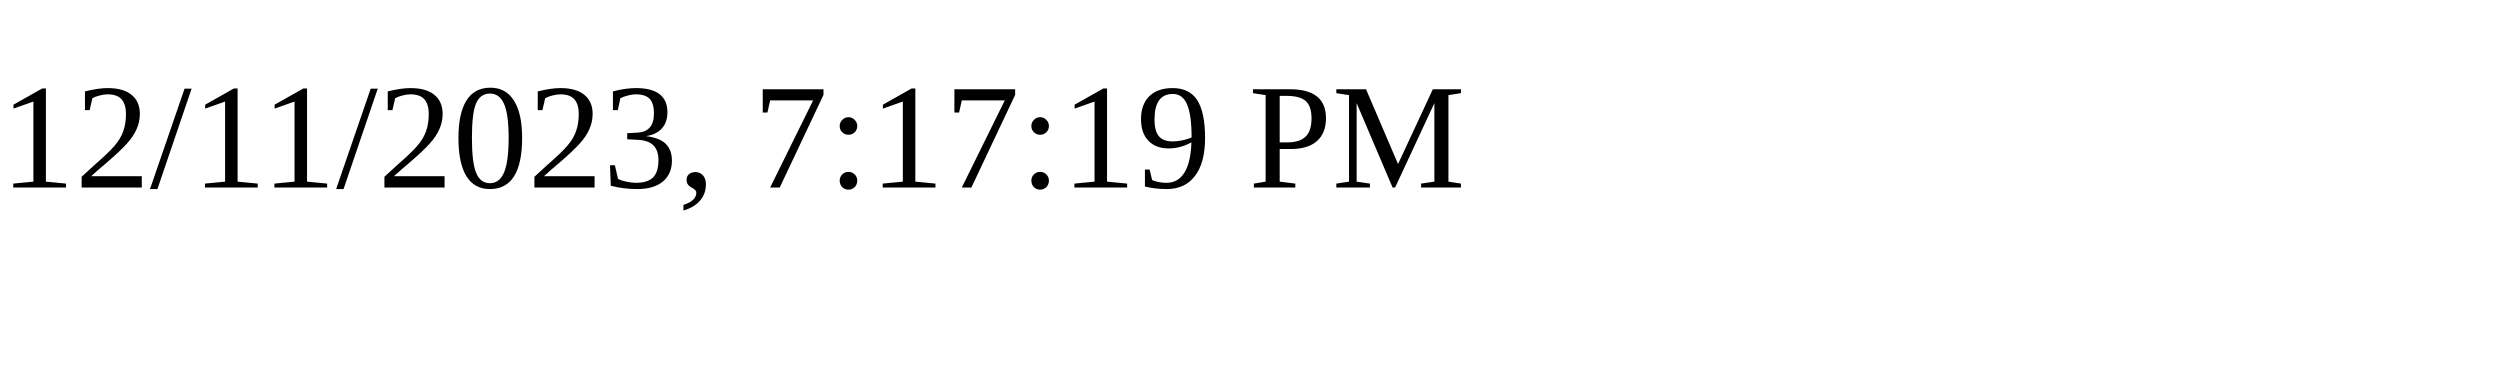
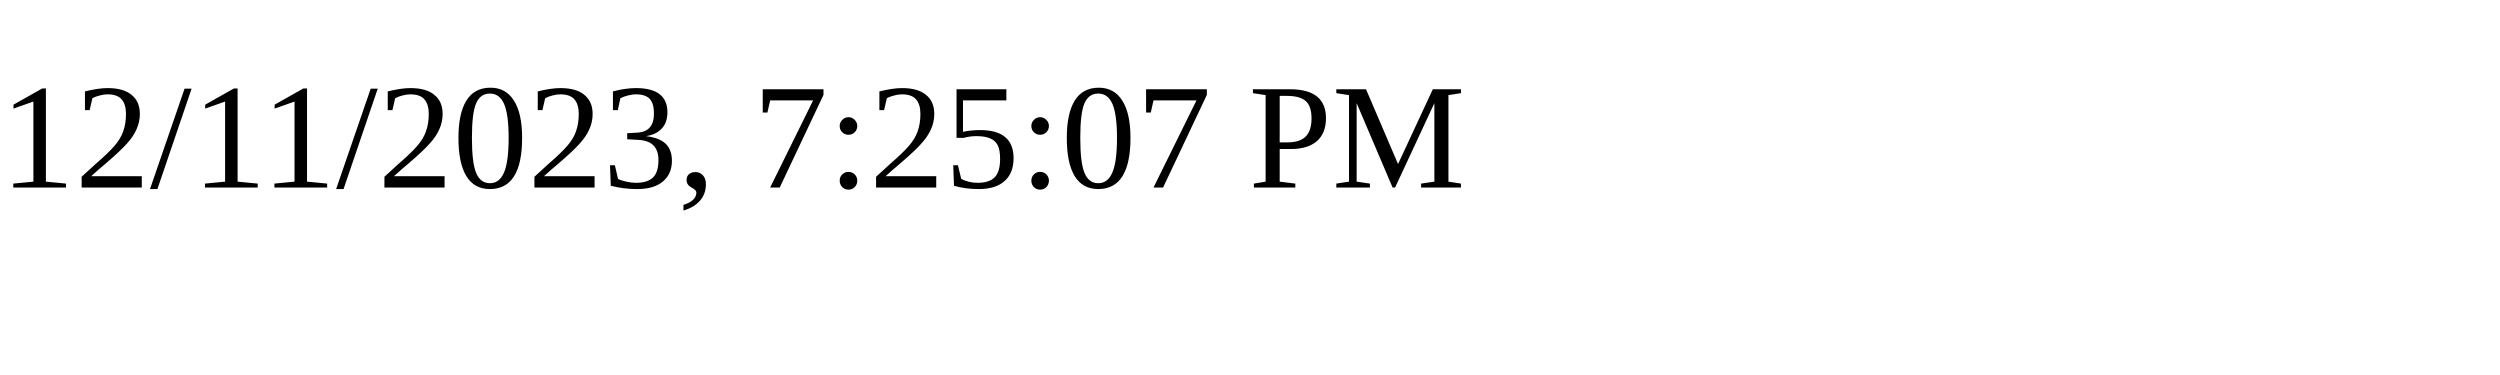
<svg xmlns="http://www.w3.org/2000/svg" height="30" width="200">
-   <text x="0" y="15">12/11/2023, 7:17:19 PM</text>
+   <text x="0" y="15">12/11/2023, 7:25:07 PM</text>
</svg>
